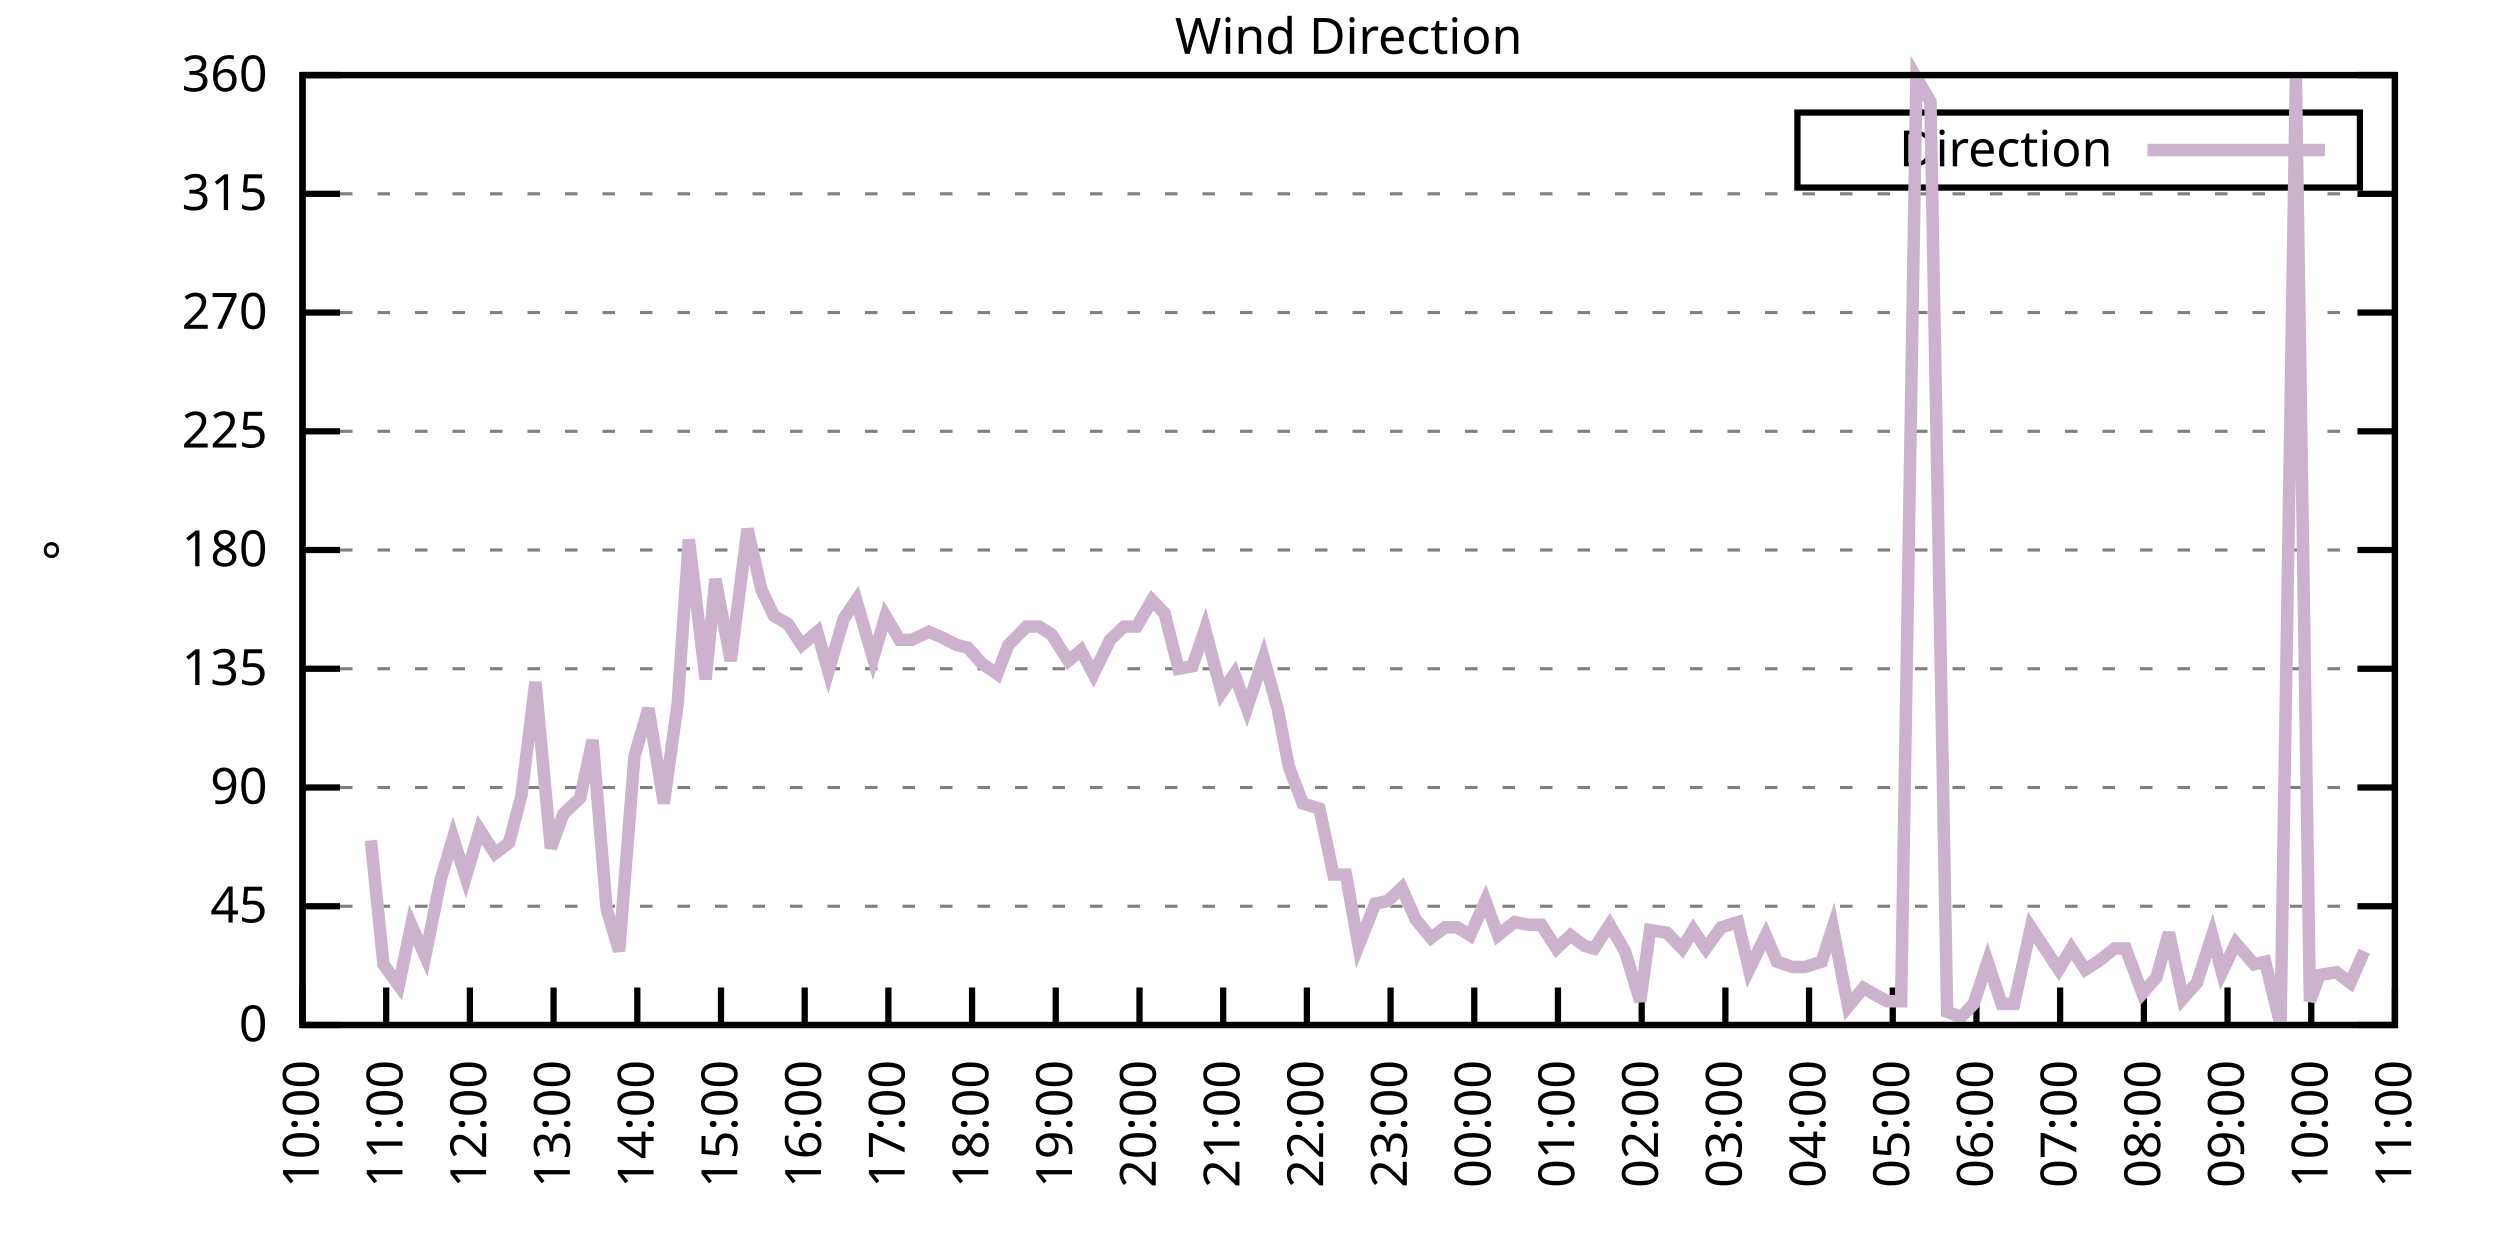
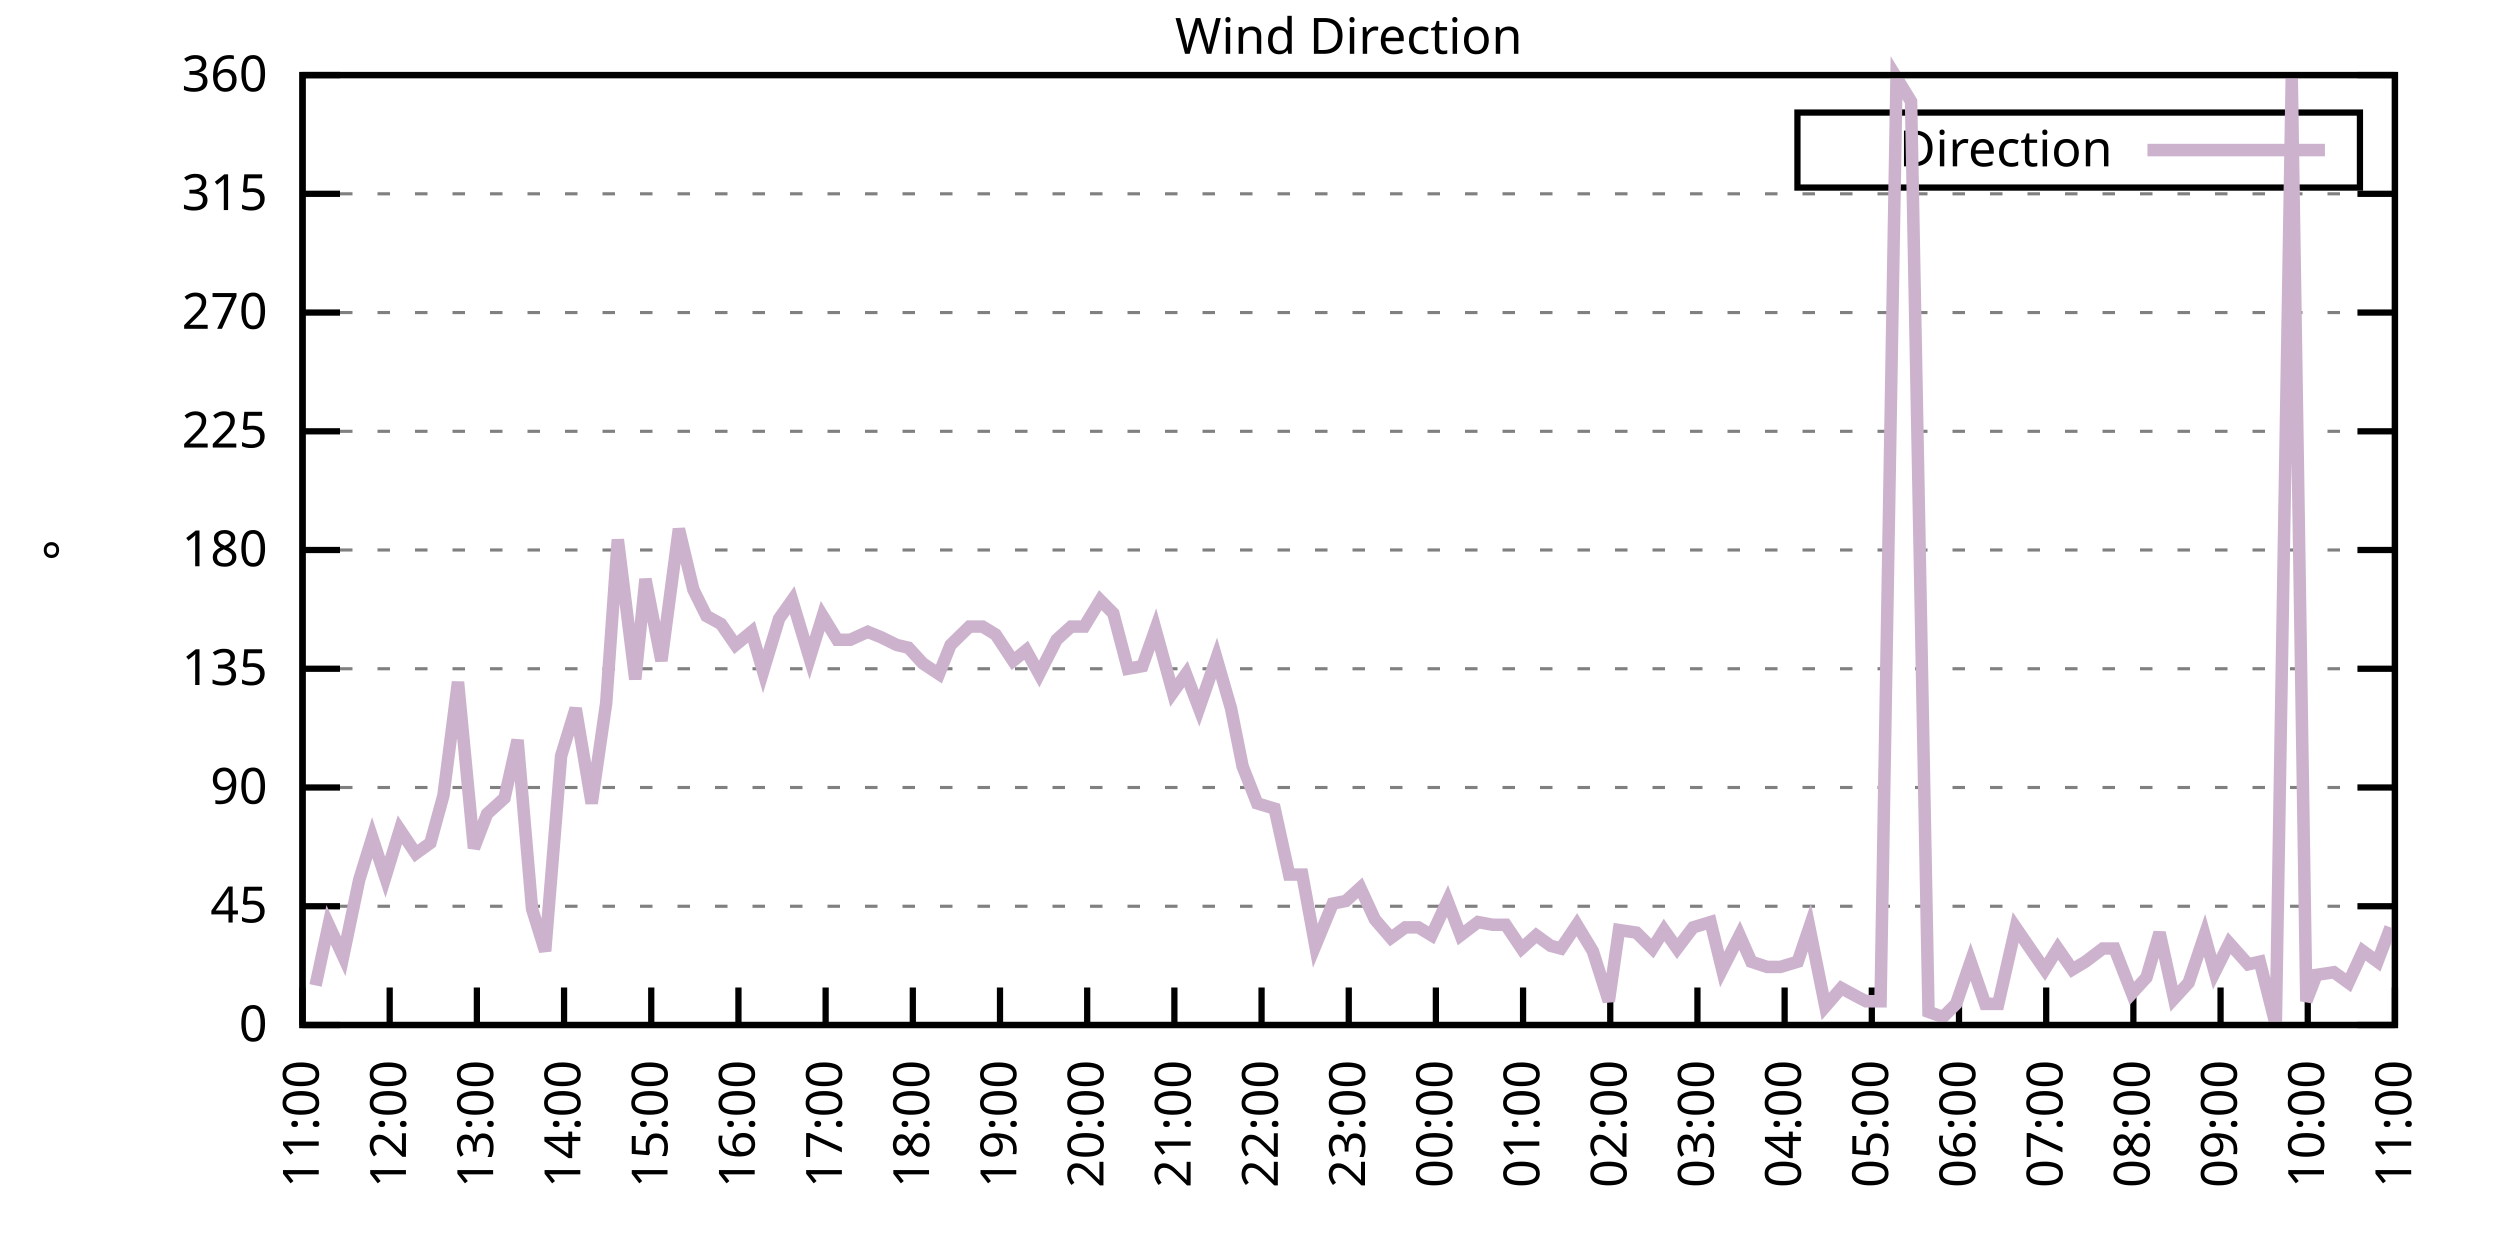
<svg xmlns="http://www.w3.org/2000/svg" xmlns:xlink="http://www.w3.org/1999/xlink" width="400" height="200" viewBox="0 0 400 200">
  <g id="gnuplot_canvas">
    <rect x="0" y="0" width="400" height="200" fill="none" />
    <defs>
      <circle id="gpDot" r="0.5" stroke-width="0.5" stroke="currentColor" />
      <path id="gpPt0" stroke-width="0.333" stroke="currentColor" d="M-1,0 h2 M0,-1 v2" />
      <path id="gpPt1" stroke-width="0.333" stroke="currentColor" d="M-1,-1 L1,1 M1,-1 L-1,1" />
      <path id="gpPt2" stroke-width="0.333" stroke="currentColor" d="M-1,0 L1,0 M0,-1 L0,1 M-1,-1 L1,1 M-1,1 L1,-1" />
      <rect id="gpPt3" stroke-width="0.333" stroke="currentColor" x="-1" y="-1" width="2" height="2" />
      <rect id="gpPt4" stroke-width="0.333" stroke="currentColor" fill="currentColor" x="-1" y="-1" width="2" height="2" />
      <circle id="gpPt5" stroke-width="0.333" stroke="currentColor" cx="0" cy="0" r="1" />
      <use xlink:href="#gpPt5" id="gpPt6" fill="currentColor" stroke="none" />
      <path id="gpPt7" stroke-width="0.333" stroke="currentColor" d="M0,-1.33 L-1.33,0.67 L1.33,0.67 z" />
      <use xlink:href="#gpPt7" id="gpPt8" fill="currentColor" stroke="none" />
      <use xlink:href="#gpPt7" id="gpPt9" stroke="currentColor" transform="rotate(180)" />
      <use xlink:href="#gpPt9" id="gpPt10" fill="currentColor" stroke="none" />
      <use xlink:href="#gpPt3" id="gpPt11" stroke="currentColor" transform="rotate(45)" />
      <use xlink:href="#gpPt11" id="gpPt12" fill="currentColor" stroke="none" />
      <path id="gpPt13" stroke-width="0.333" stroke="currentColor" d="M0,1.330 L1.265,0.411 L0.782,-1.067 L-0.782,-1.076 L-1.265,0.411 z" />
      <use xlink:href="#gpPt13" id="gpPt14" fill="currentColor" stroke="none" />
      <filter id="textbox" filterUnits="objectBoundingBox" x="0" y="0" height="1" width="1">
        <feFlood flood-color="white" flood-opacity="1" result="bgnd" />
        <feComposite in="SourceGraphic" in2="bgnd" operator="atop" />
      </filter>
      <filter id="greybox" filterUnits="objectBoundingBox" x="0" y="0" height="1" width="1">
        <feFlood flood-color="lightgrey" flood-opacity="1" result="grey" />
        <feComposite in="SourceGraphic" in2="grey" operator="atop" />
      </filter>
    </defs>
    <g fill="none" color="white" stroke="currentColor" stroke-width="1.00" stroke-linecap="butt" stroke-linejoin="miter">
</g>
    <g fill="none" color="black" stroke="currentColor" stroke-width="1.00" stroke-linecap="butt" stroke-linejoin="miter">
      <g stroke="none" shape-rendering="crispEdges">
        <polygon fill="rgb(255, 255, 255)" points="48.40,164.00 383.18,164.00 383.18,12.02 48.40,12.02 " />
      </g>
    </g>
    <g fill="none" color="black" stroke="currentColor" stroke-width="1.00" stroke-linecap="butt" stroke-linejoin="miter">
</g>
    <g fill="none" color="black" stroke="black" stroke-width="0.50" stroke-linecap="butt" stroke-linejoin="miter">
</g>
    <g fill="none" color="gray" stroke="currentColor" stroke-width="0.50" stroke-linecap="butt" stroke-linejoin="miter">
      <path stroke="gray" stroke-dasharray="2,4" class="gridline" d="M48.40,164.00 L383.19,164.00  " />
    </g>
    <g fill="none" color="gray" stroke="gray" stroke-width="1.00" stroke-linecap="butt" stroke-linejoin="miter">
</g>
    <g fill="none" color="black" stroke="currentColor" stroke-width="1.00" stroke-linecap="butt" stroke-linejoin="miter">
      <path stroke="black" d="M48.40,164.00 L54.40,164.00 M383.19,164.00 L377.19,164.00  " />
      <g transform="translate(42.80,166.60)" stroke="none" fill="black" font-family="Sans" font-size="8.00" text-anchor="end">
        <text>
          <tspan font-family="Sans"> 0</tspan>
        </text>
      </g>
    </g>
    <g fill="none" color="black" stroke="currentColor" stroke-width="1.00" stroke-linecap="butt" stroke-linejoin="miter">
</g>
    <g fill="none" color="black" stroke="black" stroke-width="0.50" stroke-linecap="butt" stroke-linejoin="miter">
</g>
    <g fill="none" color="gray" stroke="currentColor" stroke-width="0.50" stroke-linecap="butt" stroke-linejoin="miter">
      <path stroke="gray" stroke-dasharray="2,4" class="gridline" d="M48.40,145.00 L383.19,145.00  " />
    </g>
    <g fill="none" color="gray" stroke="gray" stroke-width="1.00" stroke-linecap="butt" stroke-linejoin="miter">
</g>
    <g fill="none" color="black" stroke="currentColor" stroke-width="1.00" stroke-linecap="butt" stroke-linejoin="miter">
      <path stroke="black" d="M48.40,145.00 L54.40,145.00 M383.19,145.00 L377.19,145.00  " />
      <g transform="translate(42.80,147.60)" stroke="none" fill="black" font-family="Sans" font-size="8.00" text-anchor="end">
        <text>
          <tspan font-family="Sans"> 45</tspan>
        </text>
      </g>
    </g>
    <g fill="none" color="black" stroke="currentColor" stroke-width="1.00" stroke-linecap="butt" stroke-linejoin="miter">
</g>
    <g fill="none" color="black" stroke="black" stroke-width="0.50" stroke-linecap="butt" stroke-linejoin="miter">
</g>
    <g fill="none" color="gray" stroke="currentColor" stroke-width="0.50" stroke-linecap="butt" stroke-linejoin="miter">
      <path stroke="gray" stroke-dasharray="2,4" class="gridline" d="M48.40,126.00 L383.19,126.00  " />
    </g>
    <g fill="none" color="gray" stroke="gray" stroke-width="1.00" stroke-linecap="butt" stroke-linejoin="miter">
</g>
    <g fill="none" color="black" stroke="currentColor" stroke-width="1.00" stroke-linecap="butt" stroke-linejoin="miter">
      <path stroke="black" d="M48.40,126.00 L54.40,126.00 M383.19,126.00 L377.19,126.00  " />
      <g transform="translate(42.80,128.60)" stroke="none" fill="black" font-family="Sans" font-size="8.00" text-anchor="end">
        <text>
          <tspan font-family="Sans"> 90</tspan>
        </text>
      </g>
    </g>
    <g fill="none" color="black" stroke="currentColor" stroke-width="1.00" stroke-linecap="butt" stroke-linejoin="miter">
</g>
    <g fill="none" color="black" stroke="black" stroke-width="0.50" stroke-linecap="butt" stroke-linejoin="miter">
</g>
    <g fill="none" color="gray" stroke="currentColor" stroke-width="0.50" stroke-linecap="butt" stroke-linejoin="miter">
      <path stroke="gray" stroke-dasharray="2,4" class="gridline" d="M48.40,107.00 L383.19,107.00  " />
    </g>
    <g fill="none" color="gray" stroke="gray" stroke-width="1.00" stroke-linecap="butt" stroke-linejoin="miter">
</g>
    <g fill="none" color="black" stroke="currentColor" stroke-width="1.00" stroke-linecap="butt" stroke-linejoin="miter">
      <path stroke="black" d="M48.40,107.00 L54.40,107.00 M383.19,107.00 L377.19,107.00  " />
      <g transform="translate(42.80,109.60)" stroke="none" fill="black" font-family="Sans" font-size="8.00" text-anchor="end">
        <text>
          <tspan font-family="Sans"> 135</tspan>
        </text>
      </g>
    </g>
    <g fill="none" color="black" stroke="currentColor" stroke-width="1.00" stroke-linecap="butt" stroke-linejoin="miter">
</g>
    <g fill="none" color="black" stroke="black" stroke-width="0.50" stroke-linecap="butt" stroke-linejoin="miter">
</g>
    <g fill="none" color="gray" stroke="currentColor" stroke-width="0.50" stroke-linecap="butt" stroke-linejoin="miter">
      <path stroke="gray" stroke-dasharray="2,4" class="gridline" d="M48.40,88.00 L383.19,88.00  " />
    </g>
    <g fill="none" color="gray" stroke="gray" stroke-width="1.00" stroke-linecap="butt" stroke-linejoin="miter">
</g>
    <g fill="none" color="black" stroke="currentColor" stroke-width="1.00" stroke-linecap="butt" stroke-linejoin="miter">
      <path stroke="black" d="M48.40,88.00 L54.40,88.00 M383.19,88.00 L377.19,88.00  " />
      <g transform="translate(42.80,90.60)" stroke="none" fill="black" font-family="Sans" font-size="8.00" text-anchor="end">
        <text>
          <tspan font-family="Sans"> 180</tspan>
        </text>
      </g>
    </g>
    <g fill="none" color="black" stroke="currentColor" stroke-width="1.00" stroke-linecap="butt" stroke-linejoin="miter">
</g>
    <g fill="none" color="black" stroke="black" stroke-width="0.50" stroke-linecap="butt" stroke-linejoin="miter">
</g>
    <g fill="none" color="gray" stroke="currentColor" stroke-width="0.50" stroke-linecap="butt" stroke-linejoin="miter">
      <path stroke="gray" stroke-dasharray="2,4" class="gridline" d="M48.40,69.01 L383.19,69.01  " />
    </g>
    <g fill="none" color="gray" stroke="gray" stroke-width="1.00" stroke-linecap="butt" stroke-linejoin="miter">
</g>
    <g fill="none" color="black" stroke="currentColor" stroke-width="1.00" stroke-linecap="butt" stroke-linejoin="miter">
      <path stroke="black" d="M48.40,69.01 L54.40,69.01 M383.19,69.01 L377.19,69.01  " />
      <g transform="translate(42.80,71.61)" stroke="none" fill="black" font-family="Sans" font-size="8.00" text-anchor="end">
        <text>
          <tspan font-family="Sans"> 225</tspan>
        </text>
      </g>
    </g>
    <g fill="none" color="black" stroke="currentColor" stroke-width="1.00" stroke-linecap="butt" stroke-linejoin="miter">
</g>
    <g fill="none" color="black" stroke="black" stroke-width="0.50" stroke-linecap="butt" stroke-linejoin="miter">
</g>
    <g fill="none" color="gray" stroke="currentColor" stroke-width="0.50" stroke-linecap="butt" stroke-linejoin="miter">
      <path stroke="gray" stroke-dasharray="2,4" class="gridline" d="M48.40,50.01 L383.19,50.01  " />
    </g>
    <g fill="none" color="gray" stroke="gray" stroke-width="1.00" stroke-linecap="butt" stroke-linejoin="miter">
</g>
    <g fill="none" color="black" stroke="currentColor" stroke-width="1.00" stroke-linecap="butt" stroke-linejoin="miter">
      <path stroke="black" d="M48.40,50.01 L54.40,50.01 M383.19,50.01 L377.19,50.01  " />
      <g transform="translate(42.80,52.61)" stroke="none" fill="black" font-family="Sans" font-size="8.00" text-anchor="end">
        <text>
          <tspan font-family="Sans"> 270</tspan>
        </text>
      </g>
    </g>
    <g fill="none" color="black" stroke="currentColor" stroke-width="1.00" stroke-linecap="butt" stroke-linejoin="miter">
</g>
    <g fill="none" color="black" stroke="black" stroke-width="0.50" stroke-linecap="butt" stroke-linejoin="miter">
</g>
    <g fill="none" color="gray" stroke="currentColor" stroke-width="0.50" stroke-linecap="butt" stroke-linejoin="miter">
      <path stroke="gray" stroke-dasharray="2,4" class="gridline" d="M48.40,31.01 L383.19,31.01  " />
    </g>
    <g fill="none" color="gray" stroke="gray" stroke-width="1.00" stroke-linecap="butt" stroke-linejoin="miter">
</g>
    <g fill="none" color="black" stroke="currentColor" stroke-width="1.00" stroke-linecap="butt" stroke-linejoin="miter">
      <path stroke="black" d="M48.40,31.01 L54.40,31.01 M383.19,31.01 L377.19,31.01  " />
      <g transform="translate(42.80,33.61)" stroke="none" fill="black" font-family="Sans" font-size="8.00" text-anchor="end">
        <text>
          <tspan font-family="Sans"> 315</tspan>
        </text>
      </g>
    </g>
    <g fill="none" color="black" stroke="currentColor" stroke-width="1.00" stroke-linecap="butt" stroke-linejoin="miter">
</g>
    <g fill="none" color="black" stroke="black" stroke-width="0.50" stroke-linecap="butt" stroke-linejoin="miter">
</g>
    <g fill="none" color="gray" stroke="currentColor" stroke-width="0.50" stroke-linecap="butt" stroke-linejoin="miter">
      <path stroke="gray" stroke-dasharray="2,4" class="gridline" d="M48.40,12.01 L383.19,12.01  " />
    </g>
    <g fill="none" color="gray" stroke="gray" stroke-width="1.00" stroke-linecap="butt" stroke-linejoin="miter">
</g>
    <g fill="none" color="black" stroke="currentColor" stroke-width="1.00" stroke-linecap="butt" stroke-linejoin="miter">
      <path stroke="black" d="M48.40,12.01 L54.40,12.01 M383.19,12.01 L377.19,12.01  " />
      <g transform="translate(42.80,14.61)" stroke="none" fill="black" font-family="Sans" font-size="8.00" text-anchor="end">
        <text>
          <tspan font-family="Sans"> 360</tspan>
        </text>
      </g>
    </g>
    <g fill="none" color="black" stroke="currentColor" stroke-width="1.00" stroke-linecap="butt" stroke-linejoin="miter">
      <path stroke="black" d="M48.40,164.00 L48.40,158.00  " />
      <g transform="translate(51.00,169.60) rotate(270.00)" stroke="none" fill="black" font-family="Sans" font-size="8.00" text-anchor="end">
        <text>
-           <tspan font-family="Sans">10:00</tspan>
-         </text>
-       </g>
-     </g>
-     <g fill="none" color="black" stroke="currentColor" stroke-width="1.00" stroke-linecap="butt" stroke-linejoin="miter">
-       <path stroke="black" d="M61.79,164.00 L61.79,158.00  " />
-       <g transform="translate(64.39,169.60) rotate(270.00)" stroke="none" fill="black" font-family="Sans" font-size="8.00" text-anchor="end">
-         <text>
          <tspan font-family="Sans">11:00</tspan>
        </text>
      </g>
    </g>
    <g fill="none" color="black" stroke="currentColor" stroke-width="1.00" stroke-linecap="butt" stroke-linejoin="miter">
-       <path stroke="black" d="M75.18,164.00 L75.18,158.00  " />
-       <g transform="translate(77.78,169.60) rotate(270.00)" stroke="none" fill="black" font-family="Sans" font-size="8.00" text-anchor="end">
+       <path stroke="black" d="M62.35,164.00 L62.35,158.00  " />
+       <g transform="translate(64.95,169.60) rotate(270.00)" stroke="none" fill="black" font-family="Sans" font-size="8.00" text-anchor="end">
        <text>
          <tspan font-family="Sans">12:00</tspan>
        </text>
      </g>
    </g>
    <g fill="none" color="black" stroke="currentColor" stroke-width="1.00" stroke-linecap="butt" stroke-linejoin="miter">
-       <path stroke="black" d="M88.57,164.00 L88.57,158.00  " />
-       <g transform="translate(91.17,169.60) rotate(270.00)" stroke="none" fill="black" font-family="Sans" font-size="8.00" text-anchor="end">
+       <path stroke="black" d="M76.30,164.00 L76.30,158.00  " />
+       <g transform="translate(78.90,169.60) rotate(270.00)" stroke="none" fill="black" font-family="Sans" font-size="8.00" text-anchor="end">
        <text>
          <tspan font-family="Sans">13:00</tspan>
        </text>
      </g>
    </g>
    <g fill="none" color="black" stroke="currentColor" stroke-width="1.00" stroke-linecap="butt" stroke-linejoin="miter">
-       <path stroke="black" d="M101.97,164.00 L101.97,158.00  " />
-       <g transform="translate(104.57,169.60) rotate(270.00)" stroke="none" fill="black" font-family="Sans" font-size="8.00" text-anchor="end">
+       <path stroke="black" d="M90.25,164.00 L90.25,158.00  " />
+       <g transform="translate(92.85,169.60) rotate(270.00)" stroke="none" fill="black" font-family="Sans" font-size="8.00" text-anchor="end">
        <text>
          <tspan font-family="Sans">14:00</tspan>
        </text>
      </g>
    </g>
    <g fill="none" color="black" stroke="currentColor" stroke-width="1.00" stroke-linecap="butt" stroke-linejoin="miter">
-       <path stroke="black" d="M115.36,164.00 L115.36,158.00  " />
-       <g transform="translate(117.96,169.60) rotate(270.00)" stroke="none" fill="black" font-family="Sans" font-size="8.00" text-anchor="end">
+       <path stroke="black" d="M104.20,164.00 L104.20,158.00  " />
+       <g transform="translate(106.80,169.60) rotate(270.00)" stroke="none" fill="black" font-family="Sans" font-size="8.00" text-anchor="end">
        <text>
          <tspan font-family="Sans">15:00</tspan>
        </text>
      </g>
    </g>
    <g fill="none" color="black" stroke="currentColor" stroke-width="1.00" stroke-linecap="butt" stroke-linejoin="miter">
-       <path stroke="black" d="M128.75,164.00 L128.75,158.00  " />
-       <g transform="translate(131.35,169.60) rotate(270.00)" stroke="none" fill="black" font-family="Sans" font-size="8.00" text-anchor="end">
+       <path stroke="black" d="M118.15,164.00 L118.15,158.00  " />
+       <g transform="translate(120.75,169.60) rotate(270.00)" stroke="none" fill="black" font-family="Sans" font-size="8.00" text-anchor="end">
        <text>
          <tspan font-family="Sans">16:00</tspan>
        </text>
      </g>
    </g>
    <g fill="none" color="black" stroke="currentColor" stroke-width="1.00" stroke-linecap="butt" stroke-linejoin="miter">
-       <path stroke="black" d="M142.14,164.00 L142.14,158.00  " />
-       <g transform="translate(144.74,169.60) rotate(270.00)" stroke="none" fill="black" font-family="Sans" font-size="8.00" text-anchor="end">
+       <path stroke="black" d="M132.10,164.00 L132.10,158.00  " />
+       <g transform="translate(134.70,169.60) rotate(270.00)" stroke="none" fill="black" font-family="Sans" font-size="8.00" text-anchor="end">
        <text>
          <tspan font-family="Sans">17:00</tspan>
        </text>
      </g>
    </g>
    <g fill="none" color="black" stroke="currentColor" stroke-width="1.00" stroke-linecap="butt" stroke-linejoin="miter">
-       <path stroke="black" d="M155.53,164.00 L155.53,158.00  " />
-       <g transform="translate(158.13,169.60) rotate(270.00)" stroke="none" fill="black" font-family="Sans" font-size="8.00" text-anchor="end">
+       <path stroke="black" d="M146.05,164.00 L146.05,158.00  " />
+       <g transform="translate(148.65,169.60) rotate(270.00)" stroke="none" fill="black" font-family="Sans" font-size="8.00" text-anchor="end">
        <text>
          <tspan font-family="Sans">18:00</tspan>
        </text>
      </g>
    </g>
    <g fill="none" color="black" stroke="currentColor" stroke-width="1.00" stroke-linecap="butt" stroke-linejoin="miter">
-       <path stroke="black" d="M168.92,164.00 L168.92,158.00  " />
-       <g transform="translate(171.52,169.60) rotate(270.00)" stroke="none" fill="black" font-family="Sans" font-size="8.00" text-anchor="end">
+       <path stroke="black" d="M160.00,164.00 L160.00,158.00  " />
+       <g transform="translate(162.60,169.60) rotate(270.00)" stroke="none" fill="black" font-family="Sans" font-size="8.00" text-anchor="end">
        <text>
          <tspan font-family="Sans">19:00</tspan>
        </text>
      </g>
    </g>
    <g fill="none" color="black" stroke="currentColor" stroke-width="1.00" stroke-linecap="butt" stroke-linejoin="miter">
-       <path stroke="black" d="M182.32,164.00 L182.32,158.00  " />
-       <g transform="translate(184.92,169.60) rotate(270.00)" stroke="none" fill="black" font-family="Sans" font-size="8.00" text-anchor="end">
+       <path stroke="black" d="M173.95,164.00 L173.95,158.00  " />
+       <g transform="translate(176.55,169.60) rotate(270.00)" stroke="none" fill="black" font-family="Sans" font-size="8.00" text-anchor="end">
        <text>
          <tspan font-family="Sans">20:00</tspan>
        </text>
      </g>
    </g>
    <g fill="none" color="black" stroke="currentColor" stroke-width="1.00" stroke-linecap="butt" stroke-linejoin="miter">
-       <path stroke="black" d="M195.71,164.00 L195.71,158.00  " />
-       <g transform="translate(198.31,169.60) rotate(270.00)" stroke="none" fill="black" font-family="Sans" font-size="8.00" text-anchor="end">
+       <path stroke="black" d="M187.90,164.00 L187.90,158.00  " />
+       <g transform="translate(190.50,169.60) rotate(270.00)" stroke="none" fill="black" font-family="Sans" font-size="8.00" text-anchor="end">
        <text>
          <tspan font-family="Sans">21:00</tspan>
        </text>
      </g>
    </g>
    <g fill="none" color="black" stroke="currentColor" stroke-width="1.00" stroke-linecap="butt" stroke-linejoin="miter">
-       <path stroke="black" d="M209.10,164.00 L209.10,158.00  " />
-       <g transform="translate(211.70,169.60) rotate(270.00)" stroke="none" fill="black" font-family="Sans" font-size="8.00" text-anchor="end">
+       <path stroke="black" d="M201.85,164.00 L201.85,158.00  " />
+       <g transform="translate(204.45,169.60) rotate(270.00)" stroke="none" fill="black" font-family="Sans" font-size="8.00" text-anchor="end">
        <text>
          <tspan font-family="Sans">22:00</tspan>
        </text>
      </g>
    </g>
    <g fill="none" color="black" stroke="currentColor" stroke-width="1.00" stroke-linecap="butt" stroke-linejoin="miter">
-       <path stroke="black" d="M222.49,164.00 L222.49,158.00  " />
-       <g transform="translate(225.09,169.60) rotate(270.00)" stroke="none" fill="black" font-family="Sans" font-size="8.00" text-anchor="end">
+       <path stroke="black" d="M215.80,164.00 L215.80,158.00  " />
+       <g transform="translate(218.40,169.60) rotate(270.00)" stroke="none" fill="black" font-family="Sans" font-size="8.00" text-anchor="end">
        <text>
          <tspan font-family="Sans">23:00</tspan>
        </text>
      </g>
    </g>
    <g fill="none" color="black" stroke="currentColor" stroke-width="1.00" stroke-linecap="butt" stroke-linejoin="miter">
-       <path stroke="black" d="M235.88,164.00 L235.88,158.00  " />
-       <g transform="translate(238.48,169.60) rotate(270.00)" stroke="none" fill="black" font-family="Sans" font-size="8.00" text-anchor="end">
+       <path stroke="black" d="M229.74,164.00 L229.74,158.00  " />
+       <g transform="translate(232.34,169.60) rotate(270.00)" stroke="none" fill="black" font-family="Sans" font-size="8.00" text-anchor="end">
        <text>
          <tspan font-family="Sans">00:00</tspan>
        </text>
      </g>
    </g>
    <g fill="none" color="black" stroke="currentColor" stroke-width="1.00" stroke-linecap="butt" stroke-linejoin="miter">
-       <path stroke="black" d="M249.27,164.00 L249.27,158.00  " />
-       <g transform="translate(251.87,169.60) rotate(270.00)" stroke="none" fill="black" font-family="Sans" font-size="8.00" text-anchor="end">
+       <path stroke="black" d="M243.69,164.00 L243.69,158.00  " />
+       <g transform="translate(246.29,169.60) rotate(270.00)" stroke="none" fill="black" font-family="Sans" font-size="8.00" text-anchor="end">
        <text>
          <tspan font-family="Sans">01:00</tspan>
        </text>
      </g>
    </g>
    <g fill="none" color="black" stroke="currentColor" stroke-width="1.00" stroke-linecap="butt" stroke-linejoin="miter">
-       <path stroke="black" d="M262.67,164.00 L262.67,158.00  " />
-       <g transform="translate(265.27,169.60) rotate(270.00)" stroke="none" fill="black" font-family="Sans" font-size="8.00" text-anchor="end">
+       <path stroke="black" d="M257.64,164.00 L257.64,158.00  " />
+       <g transform="translate(260.24,169.60) rotate(270.00)" stroke="none" fill="black" font-family="Sans" font-size="8.00" text-anchor="end">
        <text>
          <tspan font-family="Sans">02:00</tspan>
        </text>
      </g>
    </g>
    <g fill="none" color="black" stroke="currentColor" stroke-width="1.00" stroke-linecap="butt" stroke-linejoin="miter">
-       <path stroke="black" d="M276.06,164.00 L276.06,158.00  " />
-       <g transform="translate(278.66,169.60) rotate(270.00)" stroke="none" fill="black" font-family="Sans" font-size="8.00" text-anchor="end">
+       <path stroke="black" d="M271.59,164.00 L271.59,158.00  " />
+       <g transform="translate(274.19,169.60) rotate(270.00)" stroke="none" fill="black" font-family="Sans" font-size="8.00" text-anchor="end">
        <text>
          <tspan font-family="Sans">03:00</tspan>
        </text>
      </g>
    </g>
    <g fill="none" color="black" stroke="currentColor" stroke-width="1.00" stroke-linecap="butt" stroke-linejoin="miter">
-       <path stroke="black" d="M289.45,164.00 L289.45,158.00  " />
-       <g transform="translate(292.05,169.60) rotate(270.00)" stroke="none" fill="black" font-family="Sans" font-size="8.00" text-anchor="end">
+       <path stroke="black" d="M285.54,164.00 L285.54,158.00  " />
+       <g transform="translate(288.14,169.60) rotate(270.00)" stroke="none" fill="black" font-family="Sans" font-size="8.00" text-anchor="end">
        <text>
          <tspan font-family="Sans">04:00</tspan>
        </text>
      </g>
    </g>
    <g fill="none" color="black" stroke="currentColor" stroke-width="1.00" stroke-linecap="butt" stroke-linejoin="miter">
-       <path stroke="black" d="M302.84,164.00 L302.84,158.00  " />
-       <g transform="translate(305.44,169.60) rotate(270.00)" stroke="none" fill="black" font-family="Sans" font-size="8.00" text-anchor="end">
+       <path stroke="black" d="M299.49,164.00 L299.49,158.00  " />
+       <g transform="translate(302.09,169.60) rotate(270.00)" stroke="none" fill="black" font-family="Sans" font-size="8.00" text-anchor="end">
        <text>
          <tspan font-family="Sans">05:00</tspan>
        </text>
      </g>
    </g>
    <g fill="none" color="black" stroke="currentColor" stroke-width="1.00" stroke-linecap="butt" stroke-linejoin="miter">
-       <path stroke="black" d="M316.23,164.00 L316.23,158.00  " />
-       <g transform="translate(318.83,169.60) rotate(270.00)" stroke="none" fill="black" font-family="Sans" font-size="8.00" text-anchor="end">
+       <path stroke="black" d="M313.44,164.00 L313.44,158.00  " />
+       <g transform="translate(316.04,169.60) rotate(270.00)" stroke="none" fill="black" font-family="Sans" font-size="8.00" text-anchor="end">
        <text>
          <tspan font-family="Sans">06:00</tspan>
        </text>
      </g>
    </g>
    <g fill="none" color="black" stroke="currentColor" stroke-width="1.00" stroke-linecap="butt" stroke-linejoin="miter">
-       <path stroke="black" d="M329.62,164.00 L329.62,158.00  " />
-       <g transform="translate(332.22,169.60) rotate(270.00)" stroke="none" fill="black" font-family="Sans" font-size="8.00" text-anchor="end">
+       <path stroke="black" d="M327.39,164.00 L327.39,158.00  " />
+       <g transform="translate(329.99,169.60) rotate(270.00)" stroke="none" fill="black" font-family="Sans" font-size="8.00" text-anchor="end">
        <text>
          <tspan font-family="Sans">07:00</tspan>
        </text>
      </g>
    </g>
    <g fill="none" color="black" stroke="currentColor" stroke-width="1.00" stroke-linecap="butt" stroke-linejoin="miter">
-       <path stroke="black" d="M343.02,164.00 L343.02,158.00  " />
-       <g transform="translate(345.62,169.60) rotate(270.00)" stroke="none" fill="black" font-family="Sans" font-size="8.00" text-anchor="end">
+       <path stroke="black" d="M341.34,164.00 L341.34,158.00  " />
+       <g transform="translate(343.94,169.60) rotate(270.00)" stroke="none" fill="black" font-family="Sans" font-size="8.00" text-anchor="end">
        <text>
          <tspan font-family="Sans">08:00</tspan>
        </text>
      </g>
    </g>
    <g fill="none" color="black" stroke="currentColor" stroke-width="1.00" stroke-linecap="butt" stroke-linejoin="miter">
-       <path stroke="black" d="M356.41,164.00 L356.41,158.00  " />
-       <g transform="translate(359.01,169.60) rotate(270.00)" stroke="none" fill="black" font-family="Sans" font-size="8.00" text-anchor="end">
+       <path stroke="black" d="M355.29,164.00 L355.29,158.00  " />
+       <g transform="translate(357.89,169.60) rotate(270.00)" stroke="none" fill="black" font-family="Sans" font-size="8.00" text-anchor="end">
        <text>
          <tspan font-family="Sans">09:00</tspan>
        </text>
      </g>
    </g>
    <g fill="none" color="black" stroke="currentColor" stroke-width="1.00" stroke-linecap="butt" stroke-linejoin="miter">
-       <path stroke="black" d="M369.80,164.00 L369.80,158.00  " />
-       <g transform="translate(372.40,169.60) rotate(270.00)" stroke="none" fill="black" font-family="Sans" font-size="8.00" text-anchor="end">
+       <path stroke="black" d="M369.24,164.00 L369.24,158.00  " />
+       <g transform="translate(371.84,169.60) rotate(270.00)" stroke="none" fill="black" font-family="Sans" font-size="8.00" text-anchor="end">
        <text>
          <tspan font-family="Sans">10:00</tspan>
        </text>
      </g>
    </g>
    <g fill="none" color="black" stroke="currentColor" stroke-width="1.00" stroke-linecap="butt" stroke-linejoin="miter">
      <path stroke="black" d="M383.19,164.00 L383.19,158.00  " />
      <g transform="translate(385.79,169.60) rotate(270.00)" stroke="none" fill="black" font-family="Sans" font-size="8.00" text-anchor="end">
        <text>
          <tspan font-family="Sans">11:00</tspan>
        </text>
      </g>
    </g>
    <g fill="none" color="black" stroke="currentColor" stroke-width="1.00" stroke-linecap="butt" stroke-linejoin="miter">
</g>
    <g fill="none" color="black" stroke="currentColor" stroke-width="1.00" stroke-linecap="butt" stroke-linejoin="miter">
      <path stroke="black" d="M48.40,12.01 L48.40,164.00 L383.19,164.00 L383.19,12.01 L48.40,12.01 Z  " />
    </g>
    <g fill="none" color="black" stroke="currentColor" stroke-width="1.00" stroke-linecap="butt" stroke-linejoin="miter">
</g>
    <g fill="none" color="black" stroke="currentColor" stroke-width="1.00" stroke-linecap="butt" stroke-linejoin="miter">
      <path stroke="black" d="M287.59,30.01 L287.59,18.01 L377.59,18.01 L377.59,30.01 L287.59,30.01 Z  " />
    </g>
    <g id="Wind_direction_plot_1">
      <g fill="none" color="white" stroke="black" stroke-width="2.00" stroke-linecap="butt" stroke-linejoin="miter">
</g>
      <g fill="none" color="black" stroke="currentColor" stroke-width="2.00" stroke-linecap="butt" stroke-linejoin="miter">
        <g transform="translate(337.99,26.61)" stroke="none" fill="black" font-family="Sans" font-size="8.00" text-anchor="end">
          <text>
            <tspan font-family="Sans">Direction</tspan>
          </text>
        </g>
      </g>
      <g fill="none" color="black" stroke="currentColor" stroke-width="2.00" stroke-linecap="butt" stroke-linejoin="miter">
-         <path stroke="rgb(204, 178, 204)" d="M343.59,24.01 L371.99,24.01 M59.34,134.45 L61.35,154.29 L63.80,157.67 L65.81,147.96 L68.04,153.02 L70.50,140.78   L72.50,134.02 L74.51,140.36 L76.75,132.76 L79.20,136.56 L81.43,134.87 L83.44,127.27 L85.67,109.11 L88.13,135.71   L90.14,130.22 L92.82,127.69 L94.82,118.40 L97.06,145.42 L99.06,152.18 L101.52,120.94 L103.75,113.34 L106.21,128.54   L108.44,112.49 L110.22,86.32 L112.90,108.69 L114.47,92.65 L116.92,105.74 L119.60,84.63 L121.83,94.34 L123.84,98.56   L126.07,99.83 L128.30,103.20 L130.76,101.09 L132.54,107.43 L135.00,98.98 L137.01,96.03 L139.69,105.31 L141.69,98.56   L143.93,102.36 L145.94,102.36 L148.61,101.09 L150.62,101.94 L153.08,103.20 L154.86,103.63 L157.10,106.16 L159.55,107.85   L161.34,103.20 L164.24,100.25 L166.25,100.25 L168.25,101.52 L170.93,105.74 L172.94,104.05 L174.95,107.85 L177.63,102.36   L179.86,100.25 L181.87,100.25 L184.32,96.03 L186.33,98.14 L188.57,107.00 L190.80,106.58 L192.81,100.67 L195.48,110.80   L197.49,107.85 L199.50,113.34 L202.18,105.31 L204.41,113.34 L206.20,122.62 L208.43,128.54 L211.11,129.38 L213.34,139.93   L215.35,139.93 L217.36,151.33 L220.04,144.58 L222.04,144.16 L224.28,142.05 L226.51,147.11 L228.96,150.07 L231.20,148.38   L233.20,148.38 L235.21,149.65 L237.67,144.16 L239.68,149.65 L242.36,147.53 L244.59,147.96 L246.60,147.96 L249.05,151.76   L251.28,149.65 L253.51,151.33 L255.08,151.76 L257.53,147.96 L259.99,152.18 L262.44,160.20 L264.00,148.80 L266.68,149.22   L269.14,151.76 L270.92,148.80 L272.93,151.76 L275.39,148.38 L278.07,147.53 L279.85,155.13 L282.53,149.65 L284.32,153.87   L286.77,154.71 L288.78,154.71 L291.46,153.87 L293.24,148.38 L295.70,161.04 L298.15,158.09 L300.39,159.36 L301.95,160.20   L304.18,160.20 L306.63,12.43 L308.87,16.23 L311.54,161.89 L313.78,162.73 L315.79,160.62 L318.02,153.87 L320.25,160.62   L322.26,160.62 L324.94,148.38 L327.17,151.76 L329.40,155.13 L331.41,151.76 L333.64,155.13 L335.65,153.87 L338.33,151.76   L340.11,151.76 L342.79,158.93 L345.02,156.40 L347.03,149.22 L349.26,159.78 L351.50,157.24 L353.95,149.65 L355.51,155.56   L357.75,150.91 L360.65,154.29 L362.43,153.87 L364.89,164.00 L367.34,12.43 L369.58,160.20 L371.14,155.98 L373.82,155.56   L376.05,157.24 L378.28,152.18  " />
+         <path stroke="rgb(204, 178, 204)" d="M343.59,24.01 L371.99,24.01 M50.49,157.67 L52.58,147.96 L54.91,153.02 L57.47,140.78 L59.56,134.02 L61.65,140.36   L63.98,132.76 L66.53,136.56 L68.86,134.87 L70.95,127.27 L73.28,109.11 L75.83,135.71 L77.93,130.22 L80.72,127.69   L82.81,118.40 L85.13,145.42 L87.23,152.18 L89.78,120.94 L92.11,113.34 L94.67,128.54 L96.99,112.49 L98.85,86.32   L101.64,108.69 L103.27,92.65 L105.83,105.74 L108.62,84.63 L110.94,94.34 L113.03,98.56 L115.36,99.83 L117.68,103.20   L120.24,101.09 L122.10,107.43 L124.66,98.98 L126.75,96.03 L129.54,105.31 L131.63,98.56 L133.96,102.36 L136.05,102.36   L138.84,101.09 L140.93,101.94 L143.49,103.20 L145.35,103.63 L147.67,106.16 L150.23,107.85 L152.09,103.20 L155.11,100.25   L157.21,100.25 L159.30,101.52 L162.09,105.74 L164.18,104.05 L166.27,107.85 L169.06,102.36 L171.39,100.25 L173.48,100.25   L176.04,96.03 L178.13,98.14 L180.46,107.00 L182.78,106.58 L184.87,100.67 L187.66,110.80 L189.76,107.85 L191.85,113.34   L194.64,105.31 L196.96,113.34 L198.82,122.62 L201.15,128.54 L203.94,129.38 L206.26,139.93 L208.36,139.93 L210.45,151.33   L213.24,144.58 L215.33,144.16 L217.65,142.05 L219.98,147.11 L222.54,150.07 L224.86,148.38 L226.95,148.38 L229.05,149.65   L231.60,144.16 L233.70,149.65 L236.49,147.53 L238.81,147.96 L240.90,147.96 L243.46,151.76 L245.79,149.65 L248.11,151.33   L249.74,151.76 L252.30,147.96 L254.85,152.18 L257.41,160.20 L259.04,148.80 L261.83,149.22 L264.39,151.76 L266.25,148.80   L268.34,151.76 L270.90,148.38 L273.69,147.53 L275.55,155.13 L278.34,149.65 L280.20,153.87 L282.75,154.71 L284.85,154.71   L287.64,153.87 L289.50,148.38 L292.05,161.04 L294.61,158.09 L296.94,159.36 L298.56,160.20 L300.89,160.20 L303.44,12.43   L305.77,16.23 L308.56,161.89 L310.88,162.73 L312.98,160.62 L315.30,153.87 L317.63,160.62 L319.72,160.62 L322.51,148.38   L324.83,151.76 L327.16,155.13 L329.25,151.76 L331.58,155.13 L333.67,153.87 L336.46,151.76 L338.32,151.76 L341.11,158.93   L343.43,156.40 L345.53,149.22 L347.85,159.78 L350.18,157.24 L352.73,149.65 L354.36,155.56 L356.69,150.91 L359.71,154.29   L361.57,153.87 L364.13,164.00 L366.68,12.43 L369.01,160.20 L370.64,155.98 L373.43,155.56 L375.75,157.24 L378.08,152.18   L380.40,153.87 L382.49,148.38  " />
      </g>
    </g>
    <g fill="none" color="black" stroke="currentColor" stroke-width="2.00" stroke-linecap="butt" stroke-linejoin="miter">
</g>
    <g fill="none" color="black" stroke="black" stroke-width="1.00" stroke-linecap="butt" stroke-linejoin="miter">
</g>
    <g fill="none" color="black" stroke="currentColor" stroke-width="1.00" stroke-linecap="butt" stroke-linejoin="miter">
      <path stroke="black" d="M48.40,12.01 L48.40,164.00 L383.19,164.00 L383.19,12.01 L48.40,12.01 Z  " />
      <g transform="translate(12.80,88.01) rotate(270.00)" stroke="none" fill="black" font-family="Sans" font-size="8.00" text-anchor="middle">
        <text>
          <tspan font-family="Sans">°</tspan>
        </text>
      </g>
    </g>
    <g fill="none" color="black" stroke="currentColor" stroke-width="1.00" stroke-linecap="butt" stroke-linejoin="miter">
</g>
    <g fill="none" color="black" stroke="currentColor" stroke-width="1.00" stroke-linecap="butt" stroke-linejoin="miter">
      <g transform="translate(215.79,8.61)" stroke="none" fill="black" font-family="Sans" font-size="8.00" text-anchor="middle">
        <text>
          <tspan font-family="Sans">Wind Direction</tspan>
        </text>
      </g>
    </g>
    <g fill="none" color="black" stroke="currentColor" stroke-width="1.00" stroke-linecap="butt" stroke-linejoin="miter">
</g>
  </g>
</svg>
